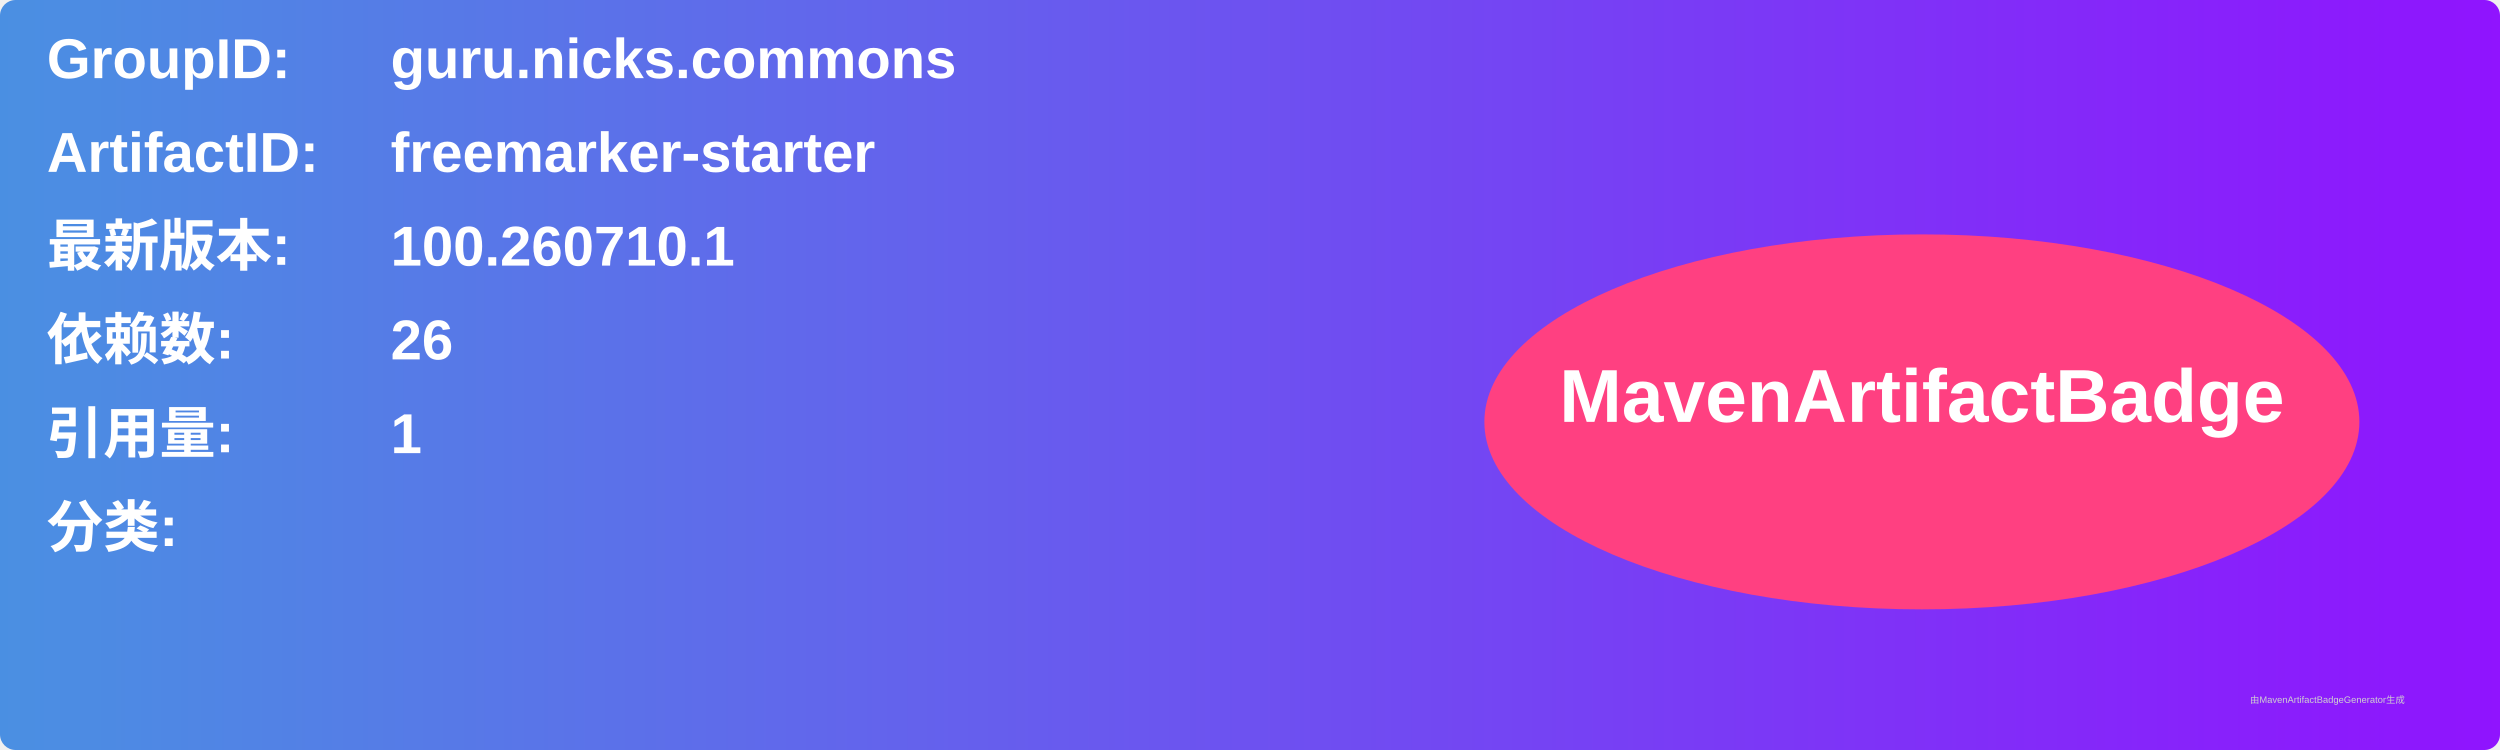
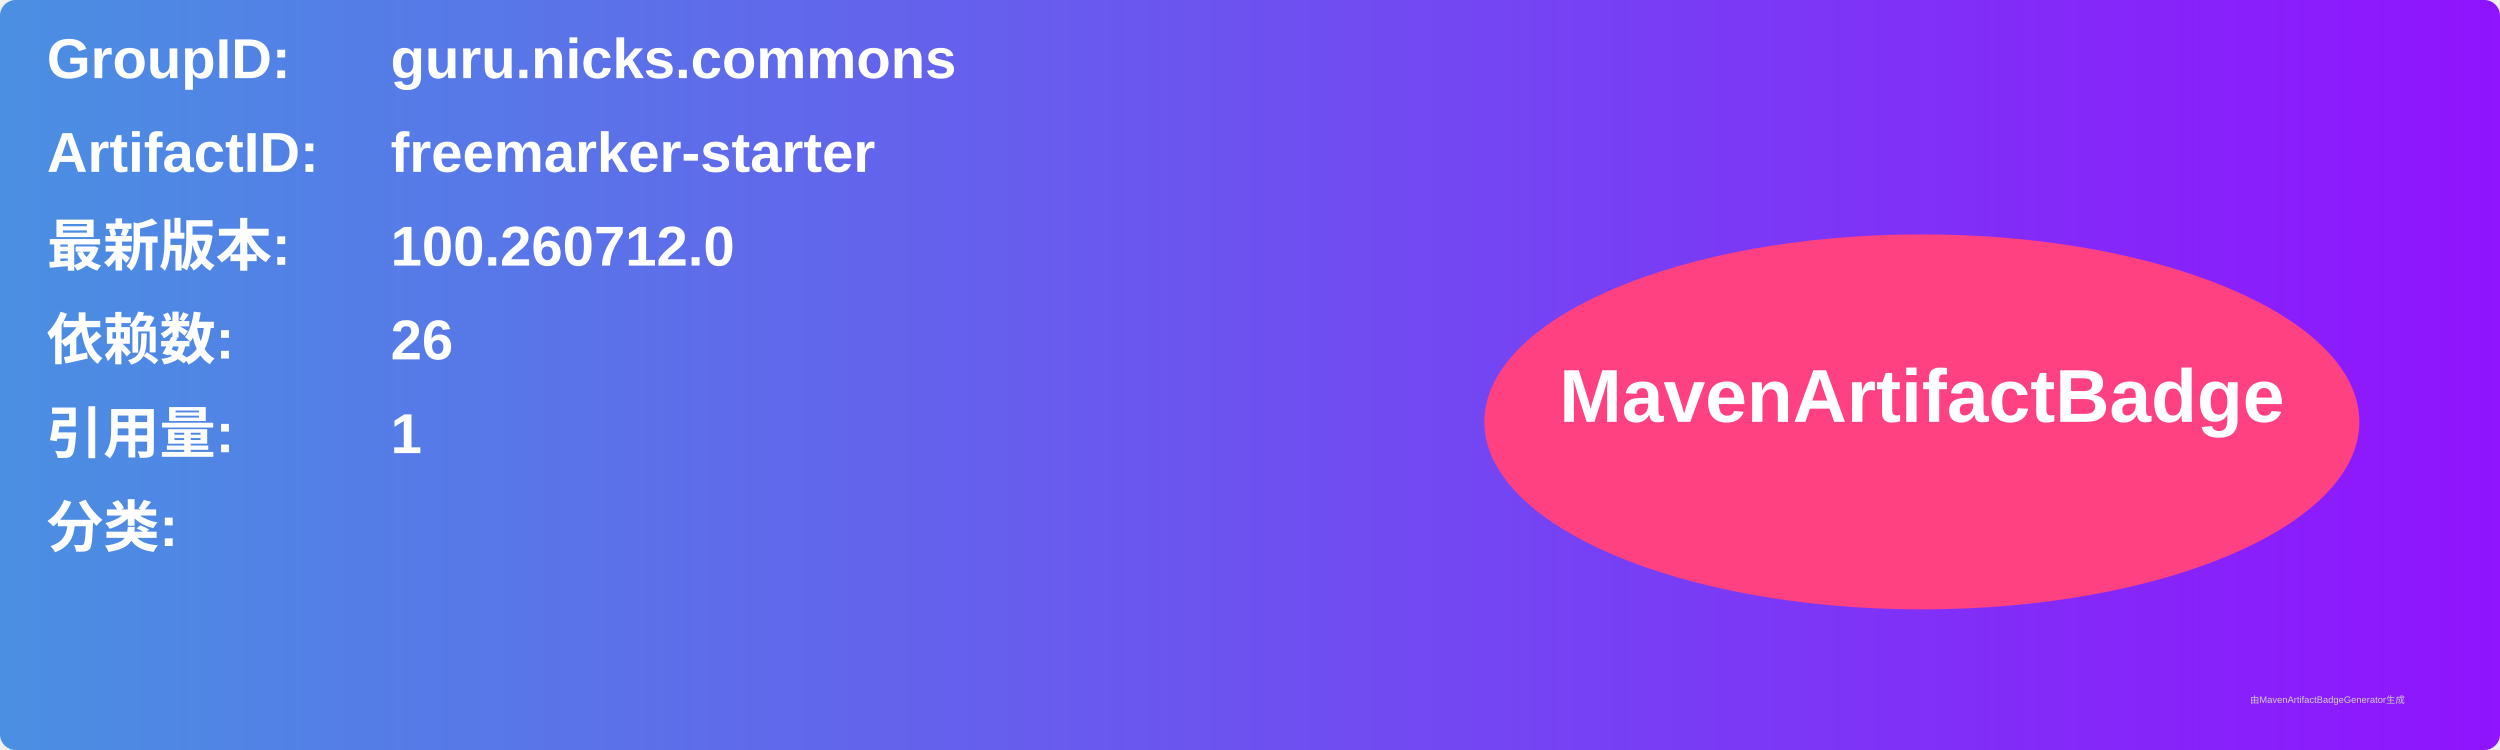
<svg xmlns="http://www.w3.org/2000/svg" width="800" height="240" viewBox="0 0 800 240">
  <linearGradient id="grad" x1="0%" y1="0%" x2="100%" y2="0%">
    <stop offset="0%" stop-color="#4a90e2" />
    <stop offset="100%" stop-color="#9013fe" />
  </linearGradient>
  <rect width="100%" height="100%" rx="5" ry="5" fill="url(#grad)" />
  <g transform="translate(15, 15)">
    <text x="0" y="10" font-family="Arial" font-size="18" fill="white" font-weight="bold" width="260">GroupID:</text>
    <text x="110" y="10" font-family="Arial" font-size="18" fill="white" font-weight="bold" width="460">guru.nicks.commons</text>
    <text x="0" y="40" font-family="Arial" font-size="18" fill="white" font-weight="bold" width="260">ArtifactID:</text>
    <text x="110" y="40" font-family="Arial" font-size="18" fill="white" font-weight="bold" width="460">freemarker-starter</text>
    <text x="0" y="70" font-family="Arial" font-size="18" fill="white" font-weight="bold">最新版本:</text>
    <text x="110" y="70" font-family="Arial" font-size="18" fill="white" font-weight="bold">
-       <tspan font-weight="bold">100.260710.1</tspan>
+       <tspan font-weight="bold">100.260712.0</tspan>
    </text>
    <text x="0" y="100" font-family="Arial" font-size="18" fill="white" font-weight="bold">依赖数: </text>
    <text x="110" y="100" font-family="Arial" font-size="18" fill="white">
      <tspan font-weight="bold">26</tspan>
    </text>
    <text x="0" y="130" font-family="Arial" font-size="18" fill="white" font-weight="bold">引用量: </text>
    <text x="110" y="130" font-family="Arial" font-size="18" fill="white">
      <tspan font-weight="bold">1</tspan>
    </text>
    <text x="0" y="160" font-family="Arial" font-size="18" fill="white" font-weight="bold">分类:</text>
    <text x="10" y="190" font-family="Arial" font-size="10" fill="white">
      <tspan font-weight="bold" />
    </text>
    <ellipse cx="600" cy="120" rx="140" ry="60" fill="#ff4081" />
    <text x="600" y="120" text-anchor="middle" font-family="Arial" font-size="24" fill="white" font-weight="bold">MavenArtifactBadge</text>
  </g>
  <text x="720" y="225" font-family="Arial" font-size="3" fill="#d0d0d0">由MavenArtifactBadgeGenerator生成</text>
</svg>
